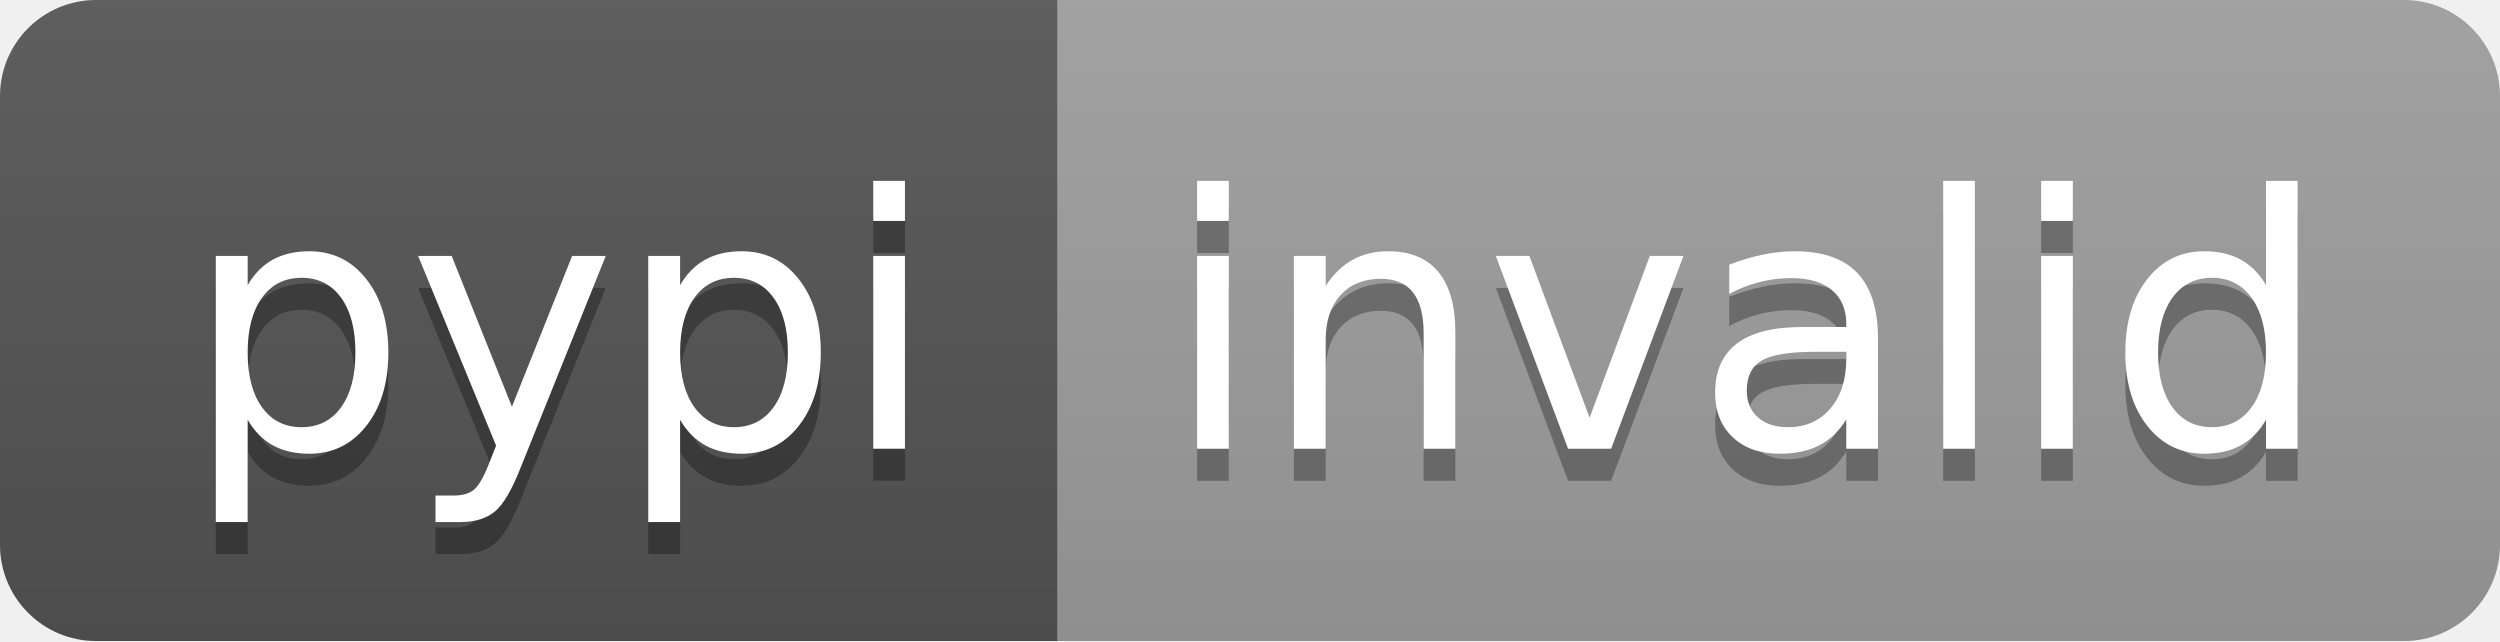
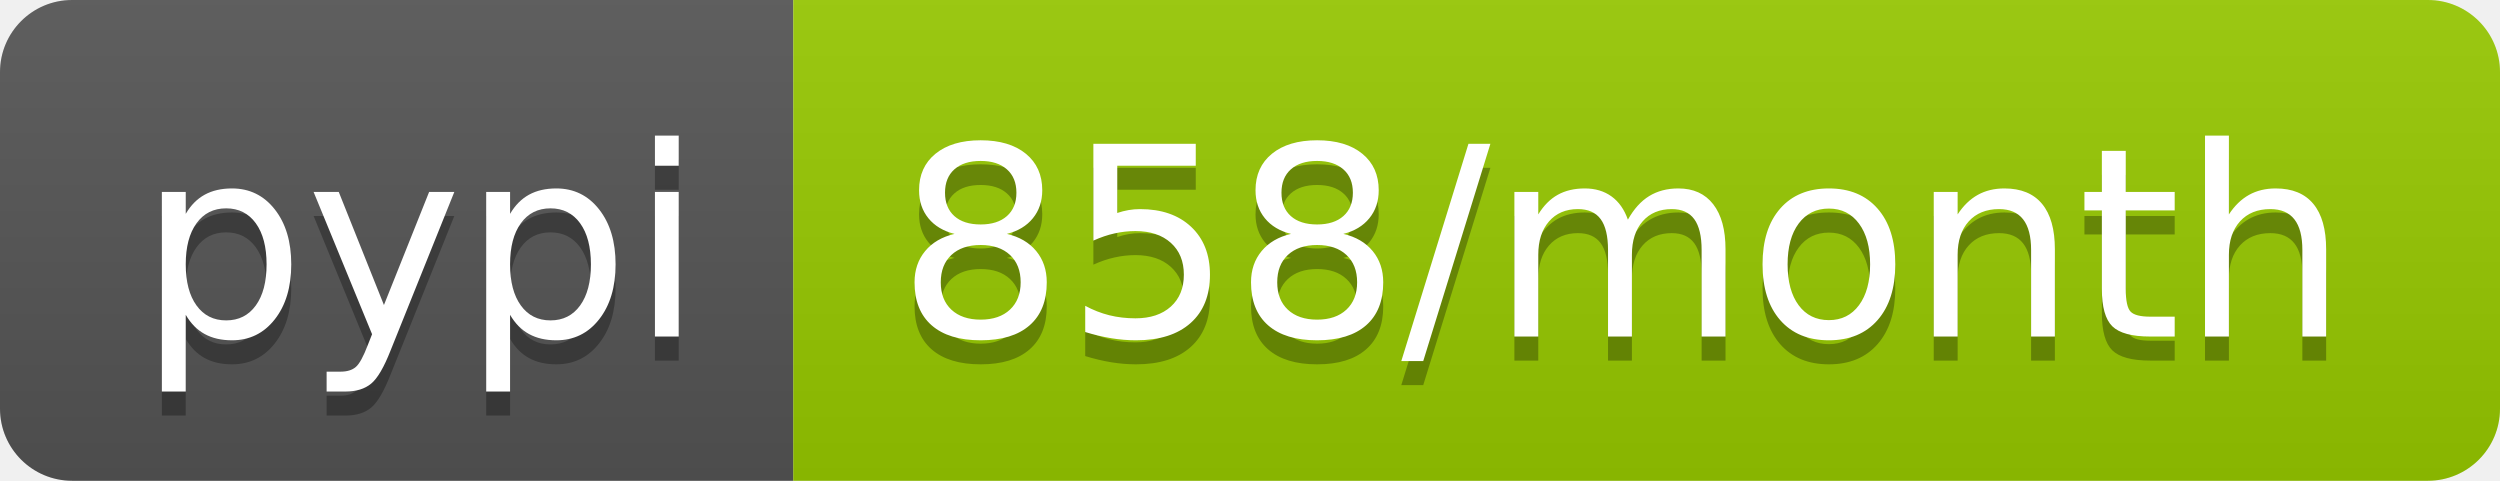
- <svg xmlns="http://www.w3.org/2000/svg" width="78" height="20" role="img" aria-label="pypi: invalid">
+ <svg xmlns="http://www.w3.org/2000/svg" width="104" height="20" role="img" aria-label="pypi: 858/month">
  <linearGradient id="s" x2="0" y2="100%">
    <stop offset="0" stop-color="#bbb" stop-opacity=".1" />
    <stop offset="1" stop-opacity=".1" />
  </linearGradient>
  <clipPath id="r">
-     <rect width="78" height="20" rx="3" fill="#fff" />
+     <rect width="104" height="20" rx="3" fill="#fff" />
  </clipPath>
  <g clip-path="url(#r)">
    <rect width="33" height="20" fill="#555" />
-     <rect x="33" width="45" height="20" fill="#9f9f9f" />
-     <rect width="78" height="20" fill="url(#s)" />
+     <rect x="33" width="71" height="20" fill="#97ca00" />
+     <rect width="104" height="20" fill="url(#s)" />
  </g>
  <g fill="#fff" text-anchor="middle" font-family="Verdana,Geneva,DejaVu Sans,sans-serif" text-rendering="geometricPrecision" font-size="110">
    <text aria-hidden="true" x="175" y="150" fill="#010101" fill-opacity=".3" transform="scale(.1)" textLength="230">pypi</text>
    <text x="175" y="140" transform="scale(.1)" fill="#fff" textLength="230">pypi</text>
-     <text aria-hidden="true" x="545" y="150" fill="#010101" fill-opacity=".3" transform="scale(.1)" textLength="350">invalid</text>
-     <text x="545" y="140" transform="scale(.1)" fill="#fff" textLength="350">invalid</text>
+     <text aria-hidden="true" x="675" y="150" fill="#010101" fill-opacity=".3" transform="scale(.1)" textLength="610">858/month</text>
+     <text x="675" y="140" transform="scale(.1)" fill="#fff" textLength="610">858/month</text>
  </g>
</svg>
